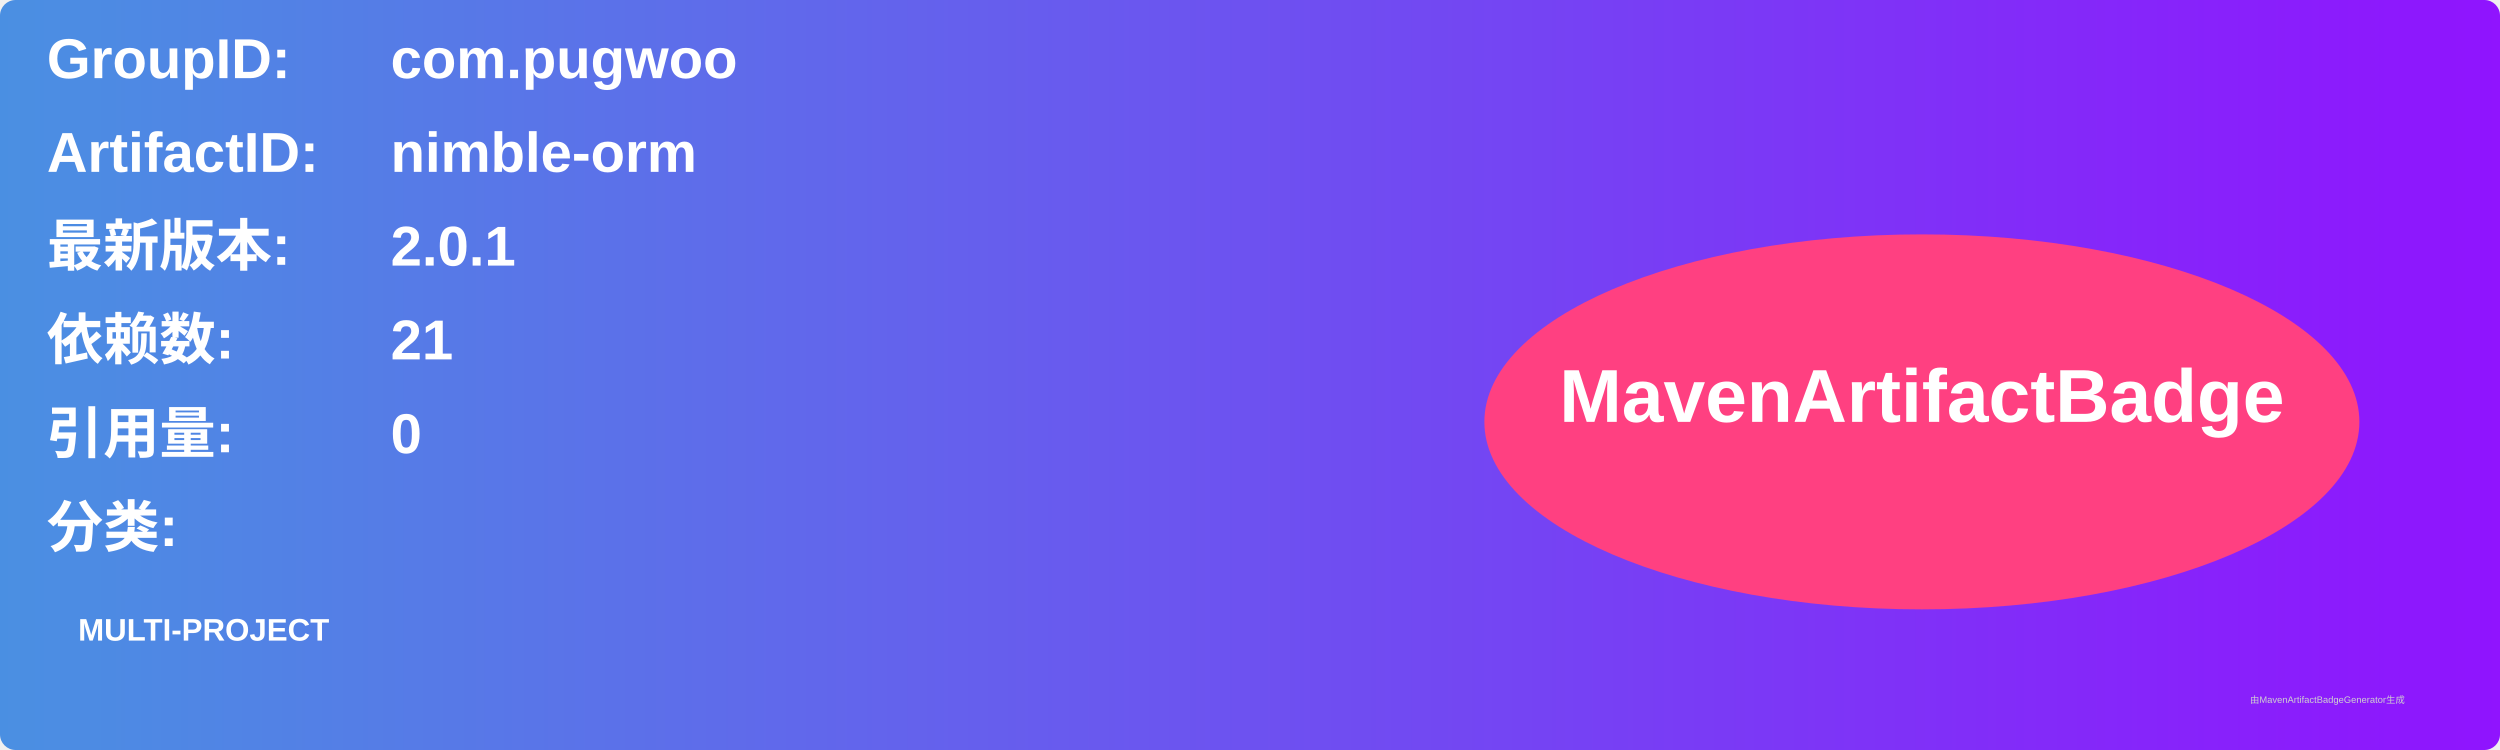
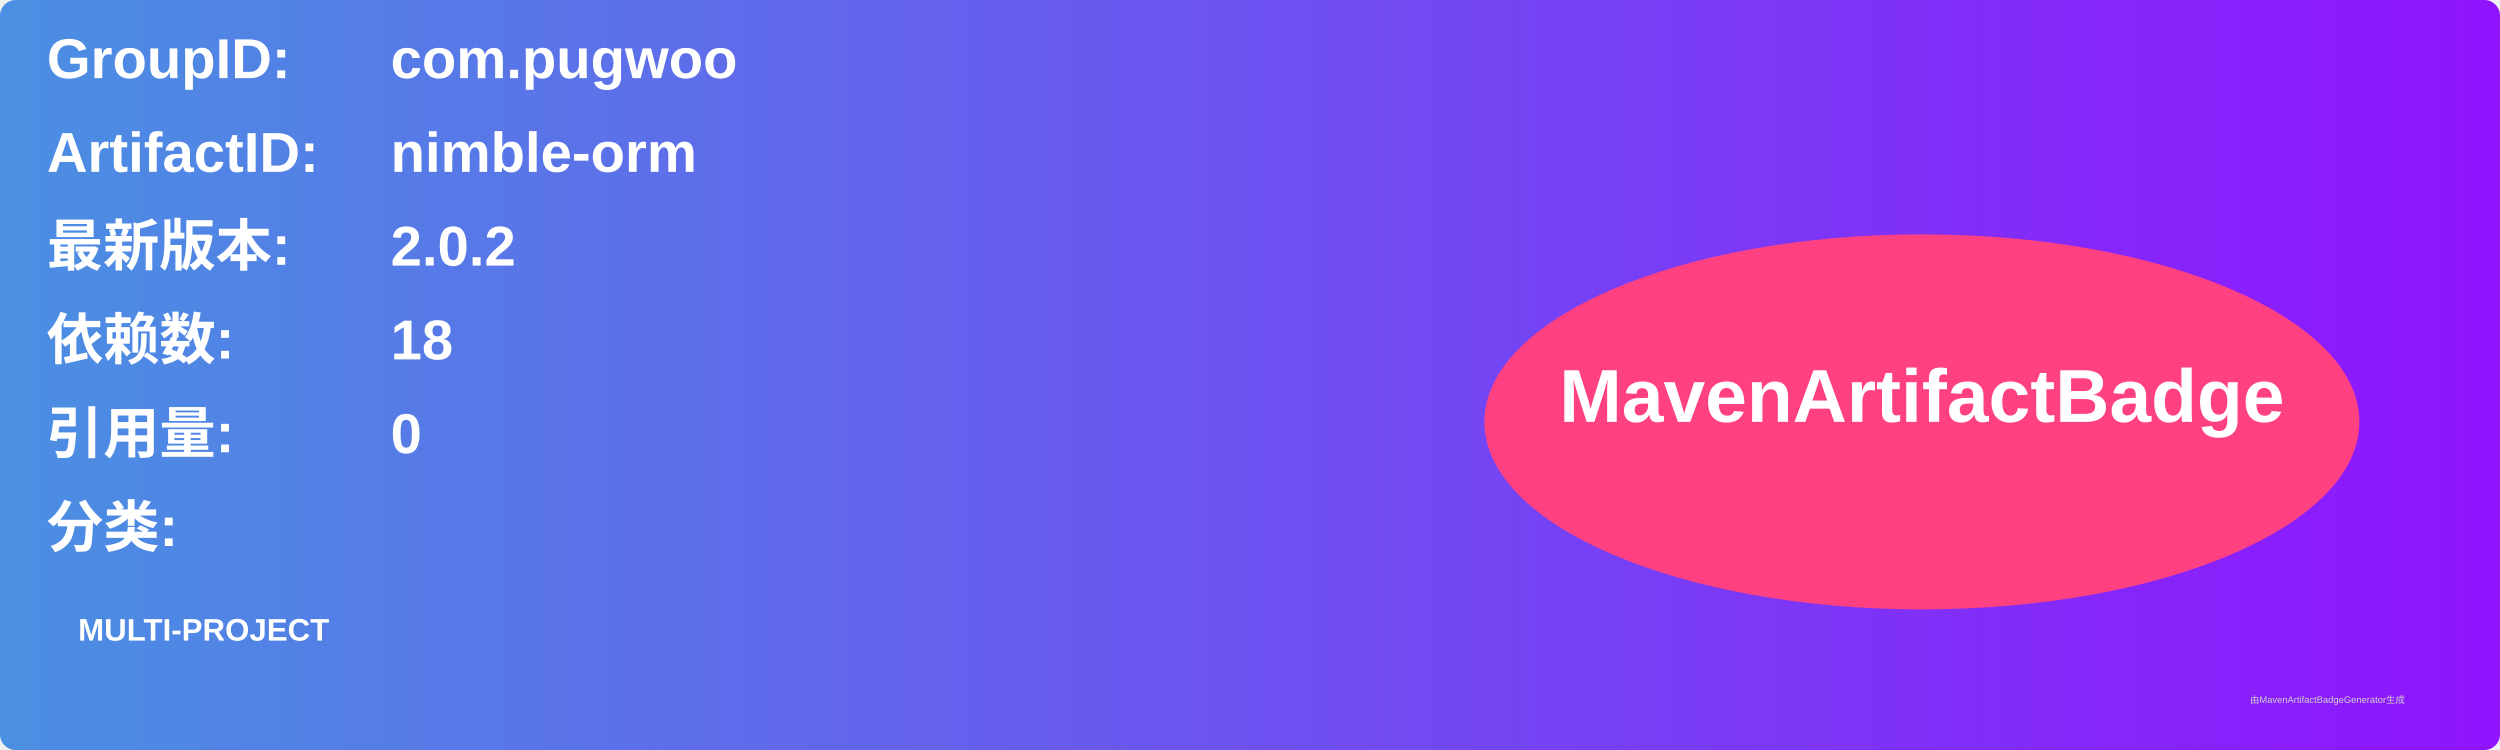
<svg xmlns="http://www.w3.org/2000/svg" width="800" height="240" viewBox="0 0 800 240">
  <linearGradient id="grad" x1="0%" y1="0%" x2="100%" y2="0%">
    <stop offset="0%" stop-color="#4a90e2" />
    <stop offset="100%" stop-color="#9013fe" />
  </linearGradient>
  <rect width="100%" height="100%" rx="5" ry="5" fill="url(#grad)" />
  <g transform="translate(15, 15)">
    <text x="0" y="10" font-family="Arial" font-size="18" fill="white" font-weight="bold" width="260">GroupID:</text>
    <text x="110" y="10" font-family="Arial" font-size="18" fill="white" font-weight="bold" width="460">com.pugwoo</text>
    <text x="0" y="40" font-family="Arial" font-size="18" fill="white" font-weight="bold" width="260">ArtifactID:</text>
    <text x="110" y="40" font-family="Arial" font-size="18" fill="white" font-weight="bold" width="460">nimble-orm</text>
    <text x="0" y="70" font-family="Arial" font-size="18" fill="white" font-weight="bold">最新版本:</text>
    <text x="110" y="70" font-family="Arial" font-size="18" fill="white" font-weight="bold">
-       <tspan font-weight="bold">2.0.1</tspan>
+       <tspan font-weight="bold">2.0.2</tspan>
    </text>
    <text x="0" y="100" font-family="Arial" font-size="18" fill="white" font-weight="bold">依赖数: </text>
    <text x="110" y="100" font-family="Arial" font-size="18" fill="white">
-       <tspan font-weight="bold">21</tspan>
+       <tspan font-weight="bold">18</tspan>
    </text>
    <text x="0" y="130" font-family="Arial" font-size="18" fill="white" font-weight="bold">引用量: </text>
    <text x="110" y="130" font-family="Arial" font-size="18" fill="white">
      <tspan font-weight="bold">0</tspan>
    </text>
    <text x="0" y="160" font-family="Arial" font-size="18" fill="white" font-weight="bold">分类:</text>
    <text x="10" y="190" font-family="Arial" font-size="10" fill="white">
      <tspan font-weight="bold">MULTI-PROJECT</tspan>
    </text>
    <ellipse cx="600" cy="120" rx="140" ry="60" fill="#ff4081" />
    <text x="600" y="120" text-anchor="middle" font-family="Arial" font-size="24" fill="white" font-weight="bold">MavenArtifactBadge</text>
  </g>
  <text x="720" y="225" font-family="Arial" font-size="3" fill="#d0d0d0">由MavenArtifactBadgeGenerator生成</text>
</svg>
